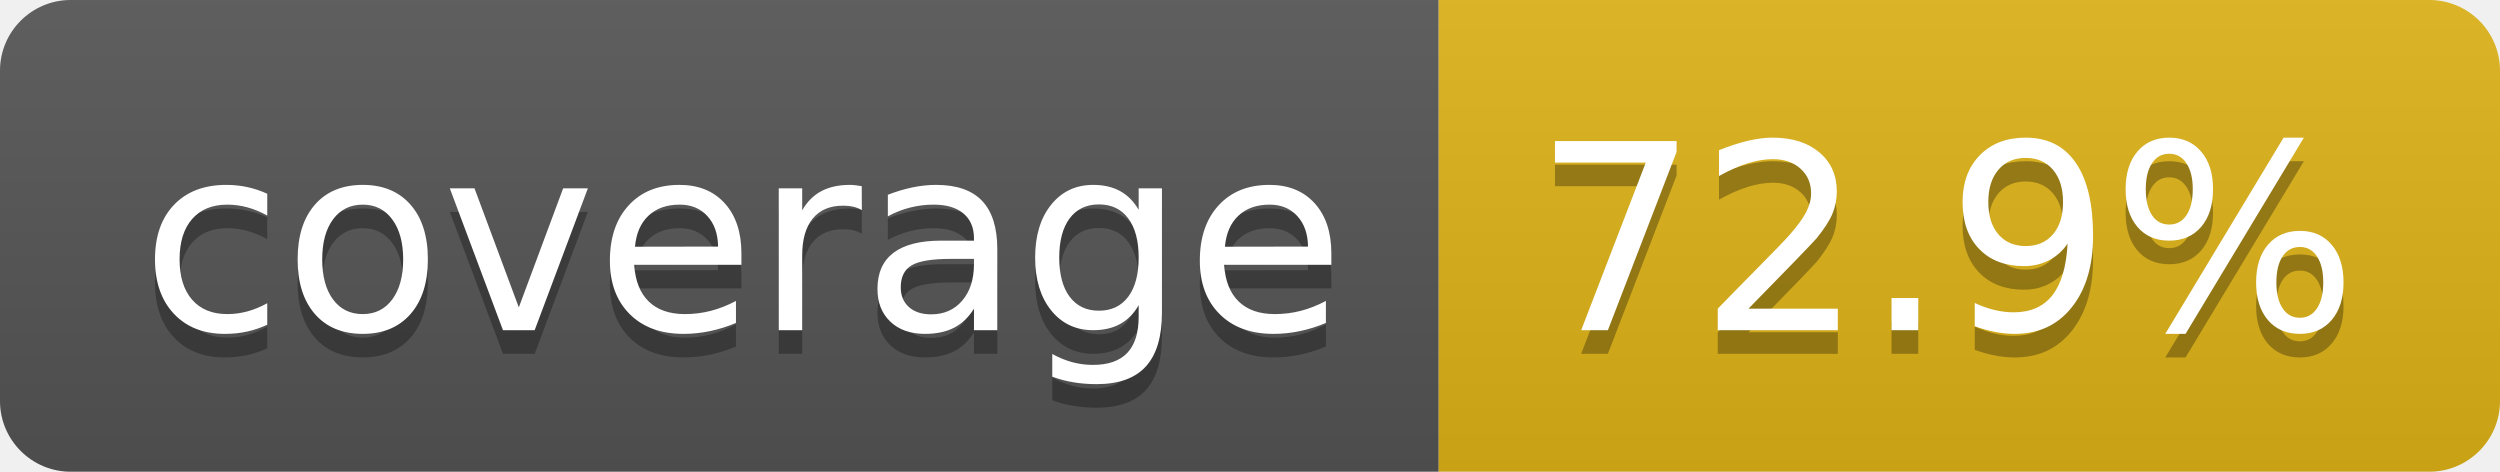
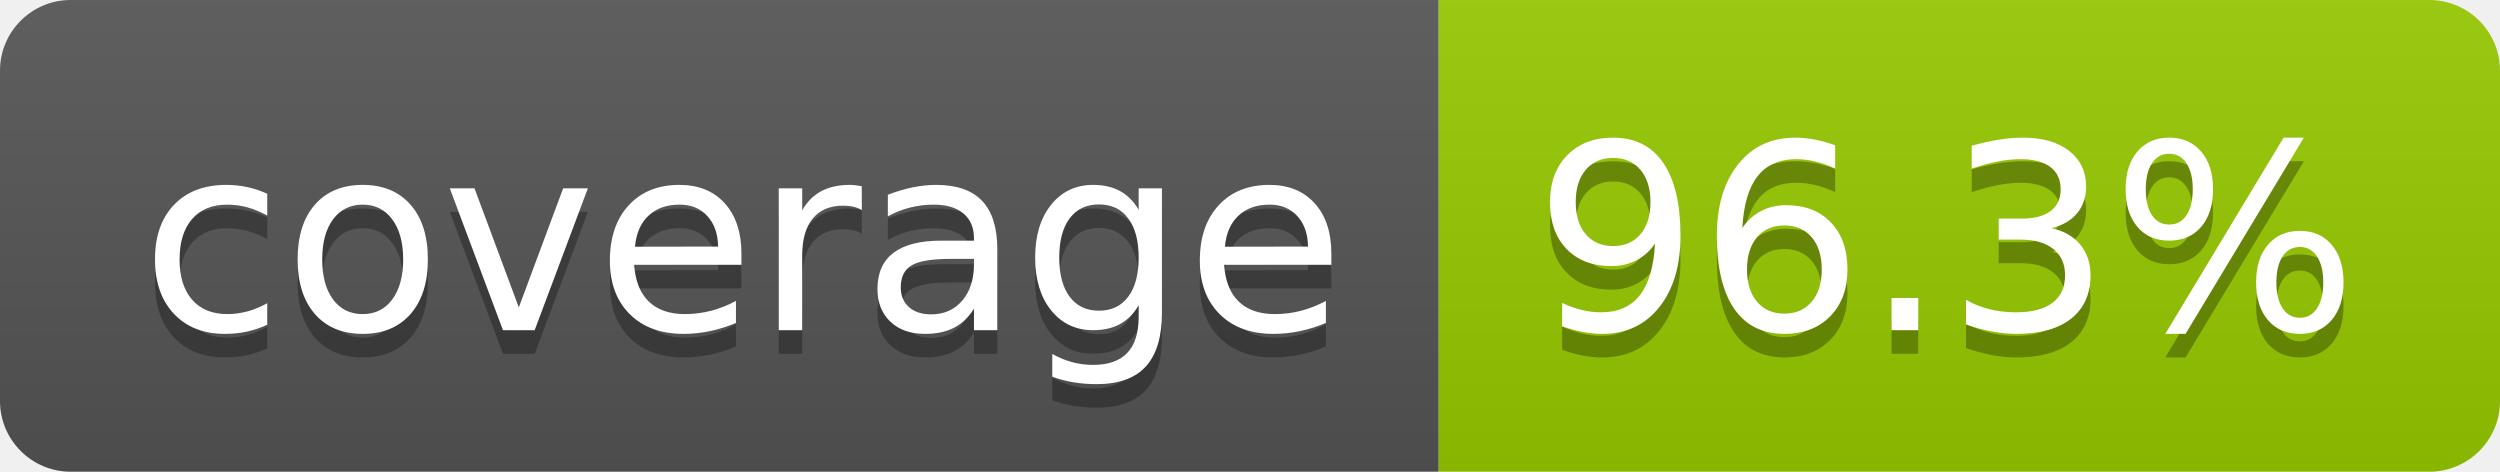
- <svg xmlns="http://www.w3.org/2000/svg" width="106" height="20" role="img" aria-label="coverage: 72.9%">
+ <svg xmlns="http://www.w3.org/2000/svg" width="106" height="20" role="img" aria-label="coverage: 96.3%">
  <linearGradient id="s" x2="0" y2="100%">
    <stop offset="0" stop-color="#bbb" stop-opacity=".1" />
    <stop offset="1" stop-opacity=".1" />
  </linearGradient>
  <clipPath id="r">
    <rect width="106" height="20" rx="3" fill="#fff" />
  </clipPath>
  <g clip-path="url(#r)">
    <rect width="61" height="20" fill="#555" />
-     <rect x="61" width="45" height="20" fill="#dfb317" />
+     <rect x="61" width="45" height="20" fill="#97ca00" />
    <rect width="106" height="20" fill="url(#s)" />
  </g>
  <g fill="#fff" text-anchor="middle" font-family="Verdana,Geneva,DejaVu Sans,sans-serif" text-rendering="geometricPrecision" font-size="110">
    <text aria-hidden="true" x="315" y="150" fill="#010101" fill-opacity=".3" transform="scale(.1)" textLength="510">coverage</text>
    <text x="315" y="140" transform="scale(.1)" fill="#fff" textLength="510">coverage</text>
-     <text aria-hidden="true" x="825" y="150" fill="#010101" fill-opacity=".3" transform="scale(.1)" textLength="350">72.9%</text>
-     <text x="825" y="140" transform="scale(.1)" fill="#fff" textLength="350">72.9%</text>
+     <text aria-hidden="true" x="825" y="150" fill="#010101" fill-opacity=".3" transform="scale(.1)" textLength="350">96.3%</text>
+     <text x="825" y="140" transform="scale(.1)" fill="#fff" textLength="350">96.3%</text>
  </g>
</svg>
